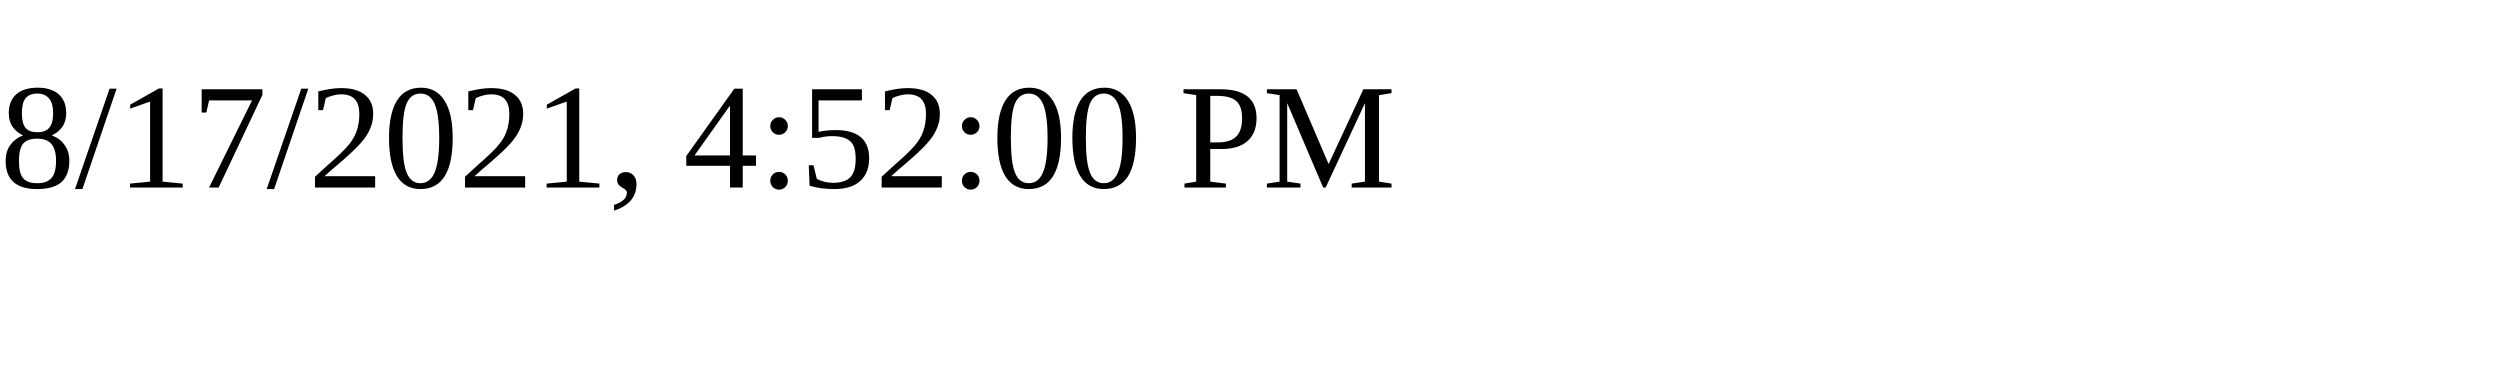
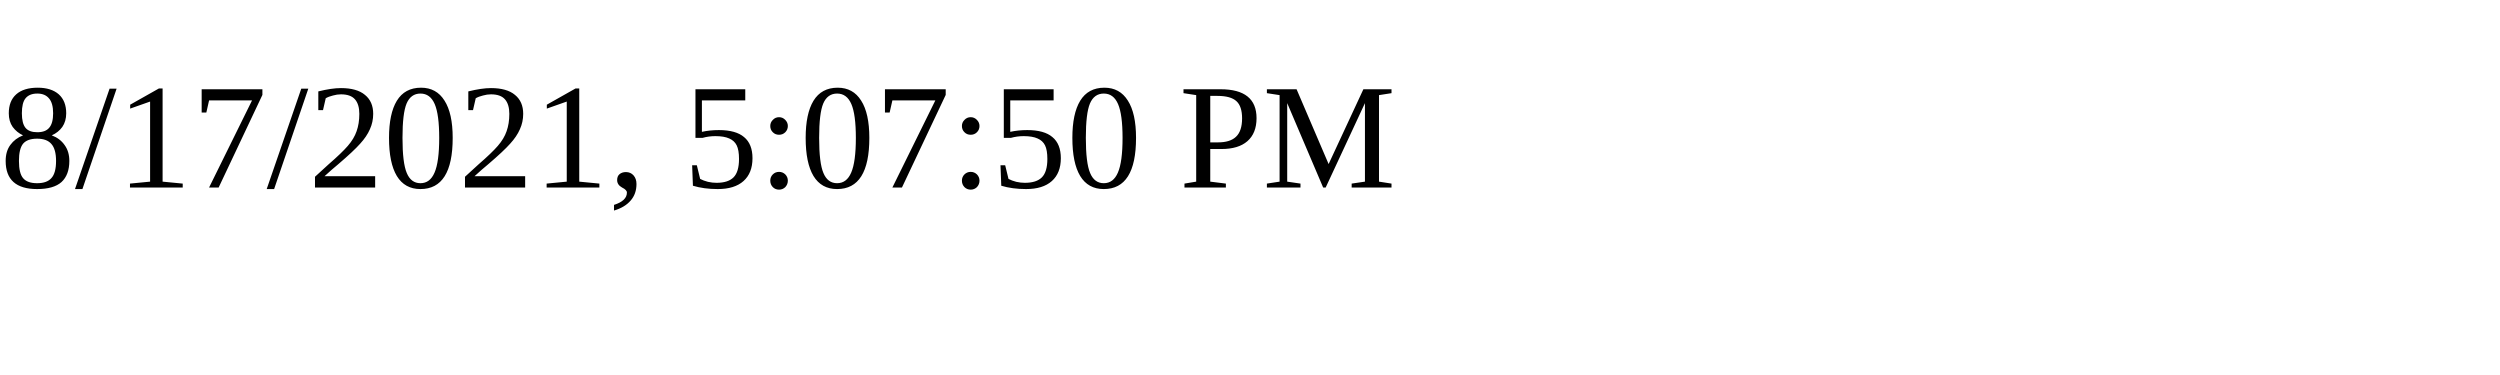
<svg xmlns="http://www.w3.org/2000/svg" height="30" width="200">
-   <text x="0" y="15">8/17/2021, 4:52:00 PM</text>
+   <text x="0" y="15">8/17/2021, 5:07:50 PM</text>
</svg>
